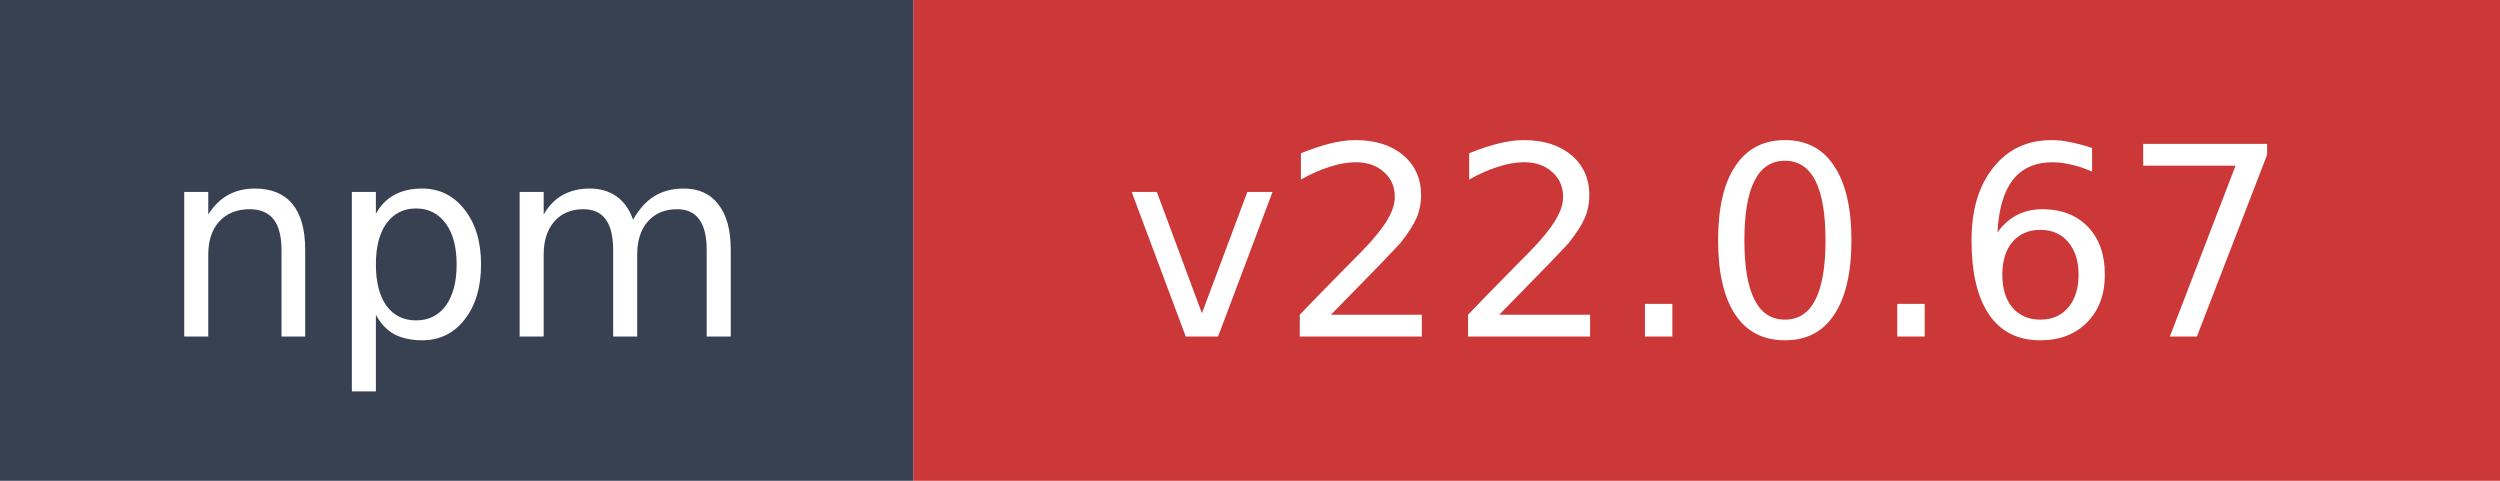
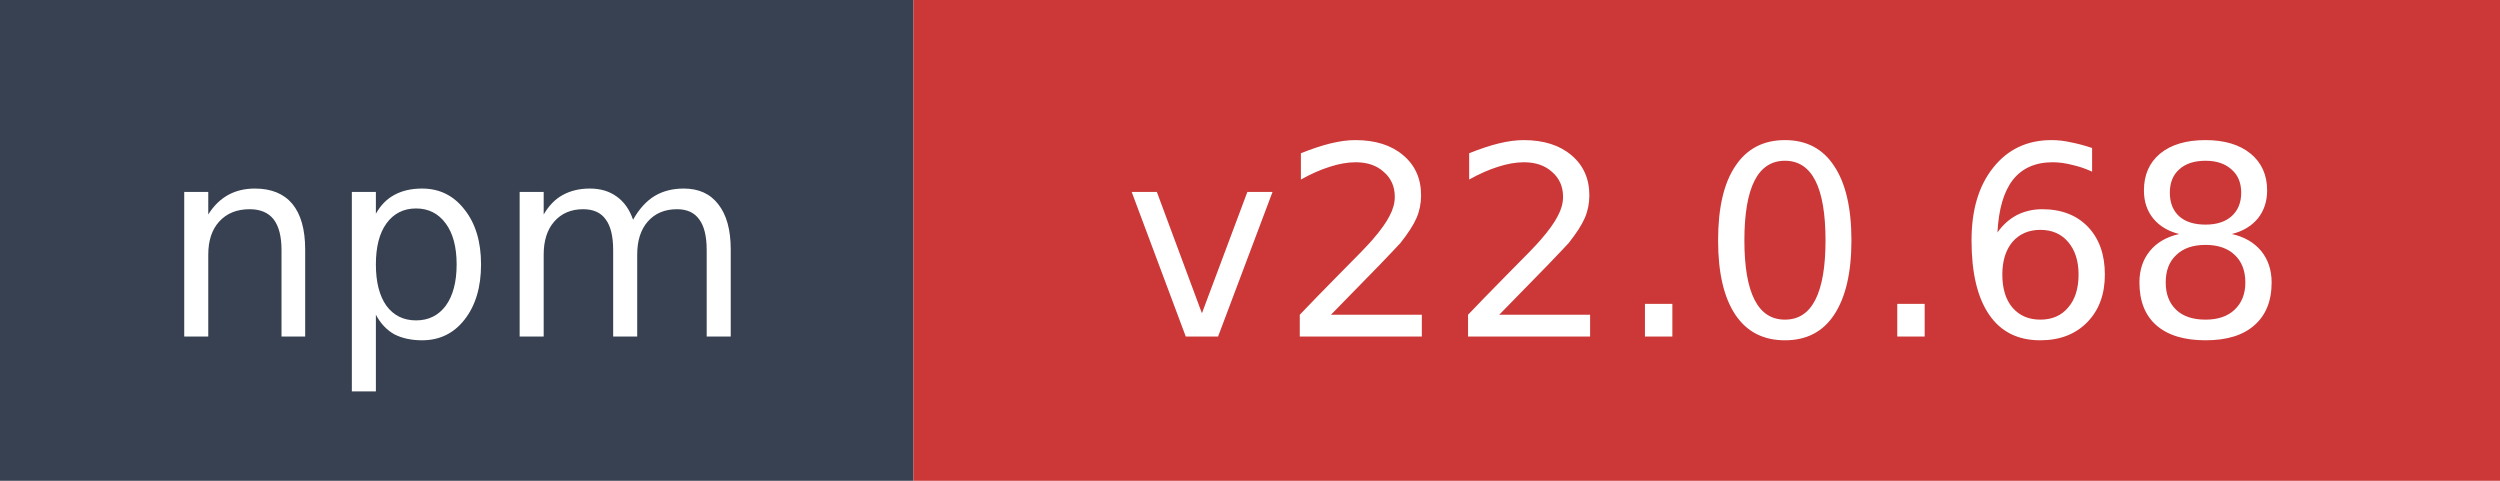
- <svg xmlns="http://www.w3.org/2000/svg" width="104" height="20" role="img" aria-label="npm: v22.0.67">
+ <svg xmlns="http://www.w3.org/2000/svg" width="104" height="20" role="img" aria-label="npm: v22.0.68">
  <rect width="38" height="20" fill="#374151" />
  <rect x="38" width="66" height="20" fill="#cb3837" />
  <text x="19" y="14" fill="#ffffff" font-family="Verdana,Geneva,DejaVu Sans,sans-serif" font-size="11" text-anchor="middle">npm</text>
-   <text x="71" y="14" fill="#ffffff" font-family="Verdana,Geneva,DejaVu Sans,sans-serif" font-size="11" text-anchor="middle">v22.0.67</text>
+   <text x="71" y="14" fill="#ffffff" font-family="Verdana,Geneva,DejaVu Sans,sans-serif" font-size="11" text-anchor="middle">v22.0.68</text>
</svg>
